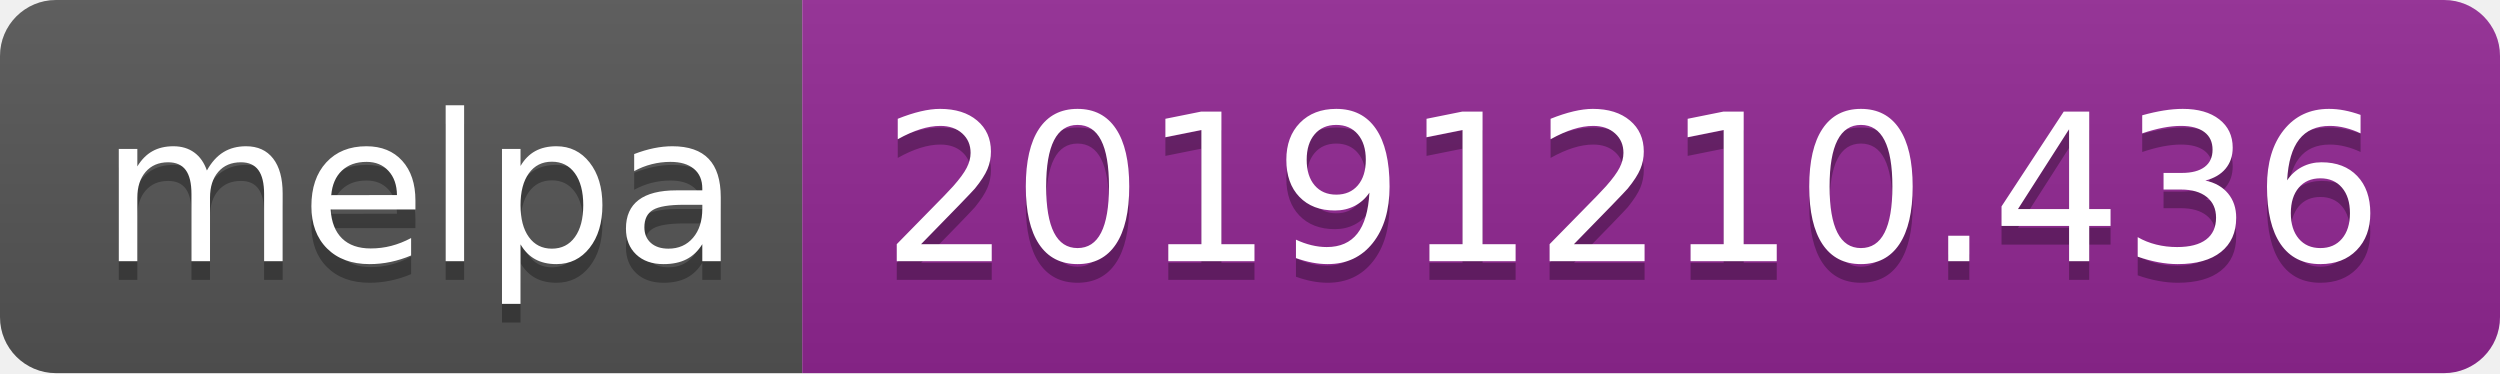
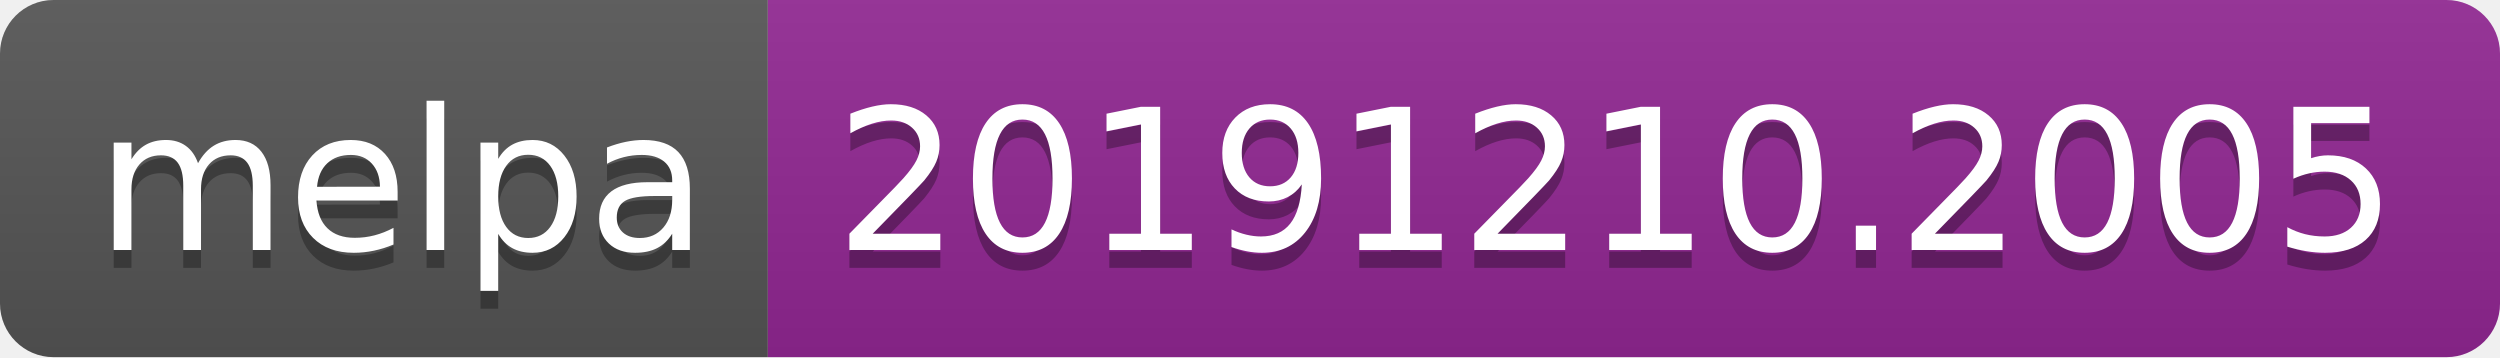
- <svg xmlns="http://www.w3.org/2000/svg" width="134" height="20">
+ <svg xmlns="http://www.w3.org/2000/svg" width="140" height="20">
  <linearGradient id="b" x2="0" y2="100%">
    <stop offset="0" stop-color="#bbb" stop-opacity=".1" />
    <stop offset="1" stop-opacity=".1" />
  </linearGradient>
  <clipPath id="a">
-     <rect width="134" height="20" rx="3" fill="#fff" />
+     <rect width="140" height="20" rx="3" fill="#fff" />
  </clipPath>
  <g clip-path="url(#a)">
    <path fill="#555" d="M0 0h43v20H0z" />
-     <path fill="#922793" d="M43 0h91v20H43z" />
-     <path fill="url(#b)" d="M0 0h134v20H0z" />
+     <path fill="#922793" d="M43 0h97v20H43z" />
+     <path fill="url(#b)" d="M0 0h140v20H0z" />
  </g>
  <g fill="#fff" text-anchor="middle" font-family="DejaVu Sans,Verdana,Geneva,sans-serif" font-size="110">
    <text x="225" y="150" fill="#010101" fill-opacity=".3" transform="scale(.1)" textLength="330">melpa</text>
    <text x="225" y="140" transform="scale(.1)" textLength="330">melpa</text>
-     <text x="875" y="150" fill="#010101" fill-opacity=".3" transform="scale(.1)" textLength="810">20191210.436</text>
-     <text x="875" y="140" transform="scale(.1)" textLength="810">20191210.436</text>
+     <text x="905" y="150" fill="#010101" fill-opacity=".3" transform="scale(.1)" textLength="870">20191210.2005</text>
+     <text x="905" y="140" transform="scale(.1)" textLength="870">20191210.2005</text>
  </g>
</svg>
